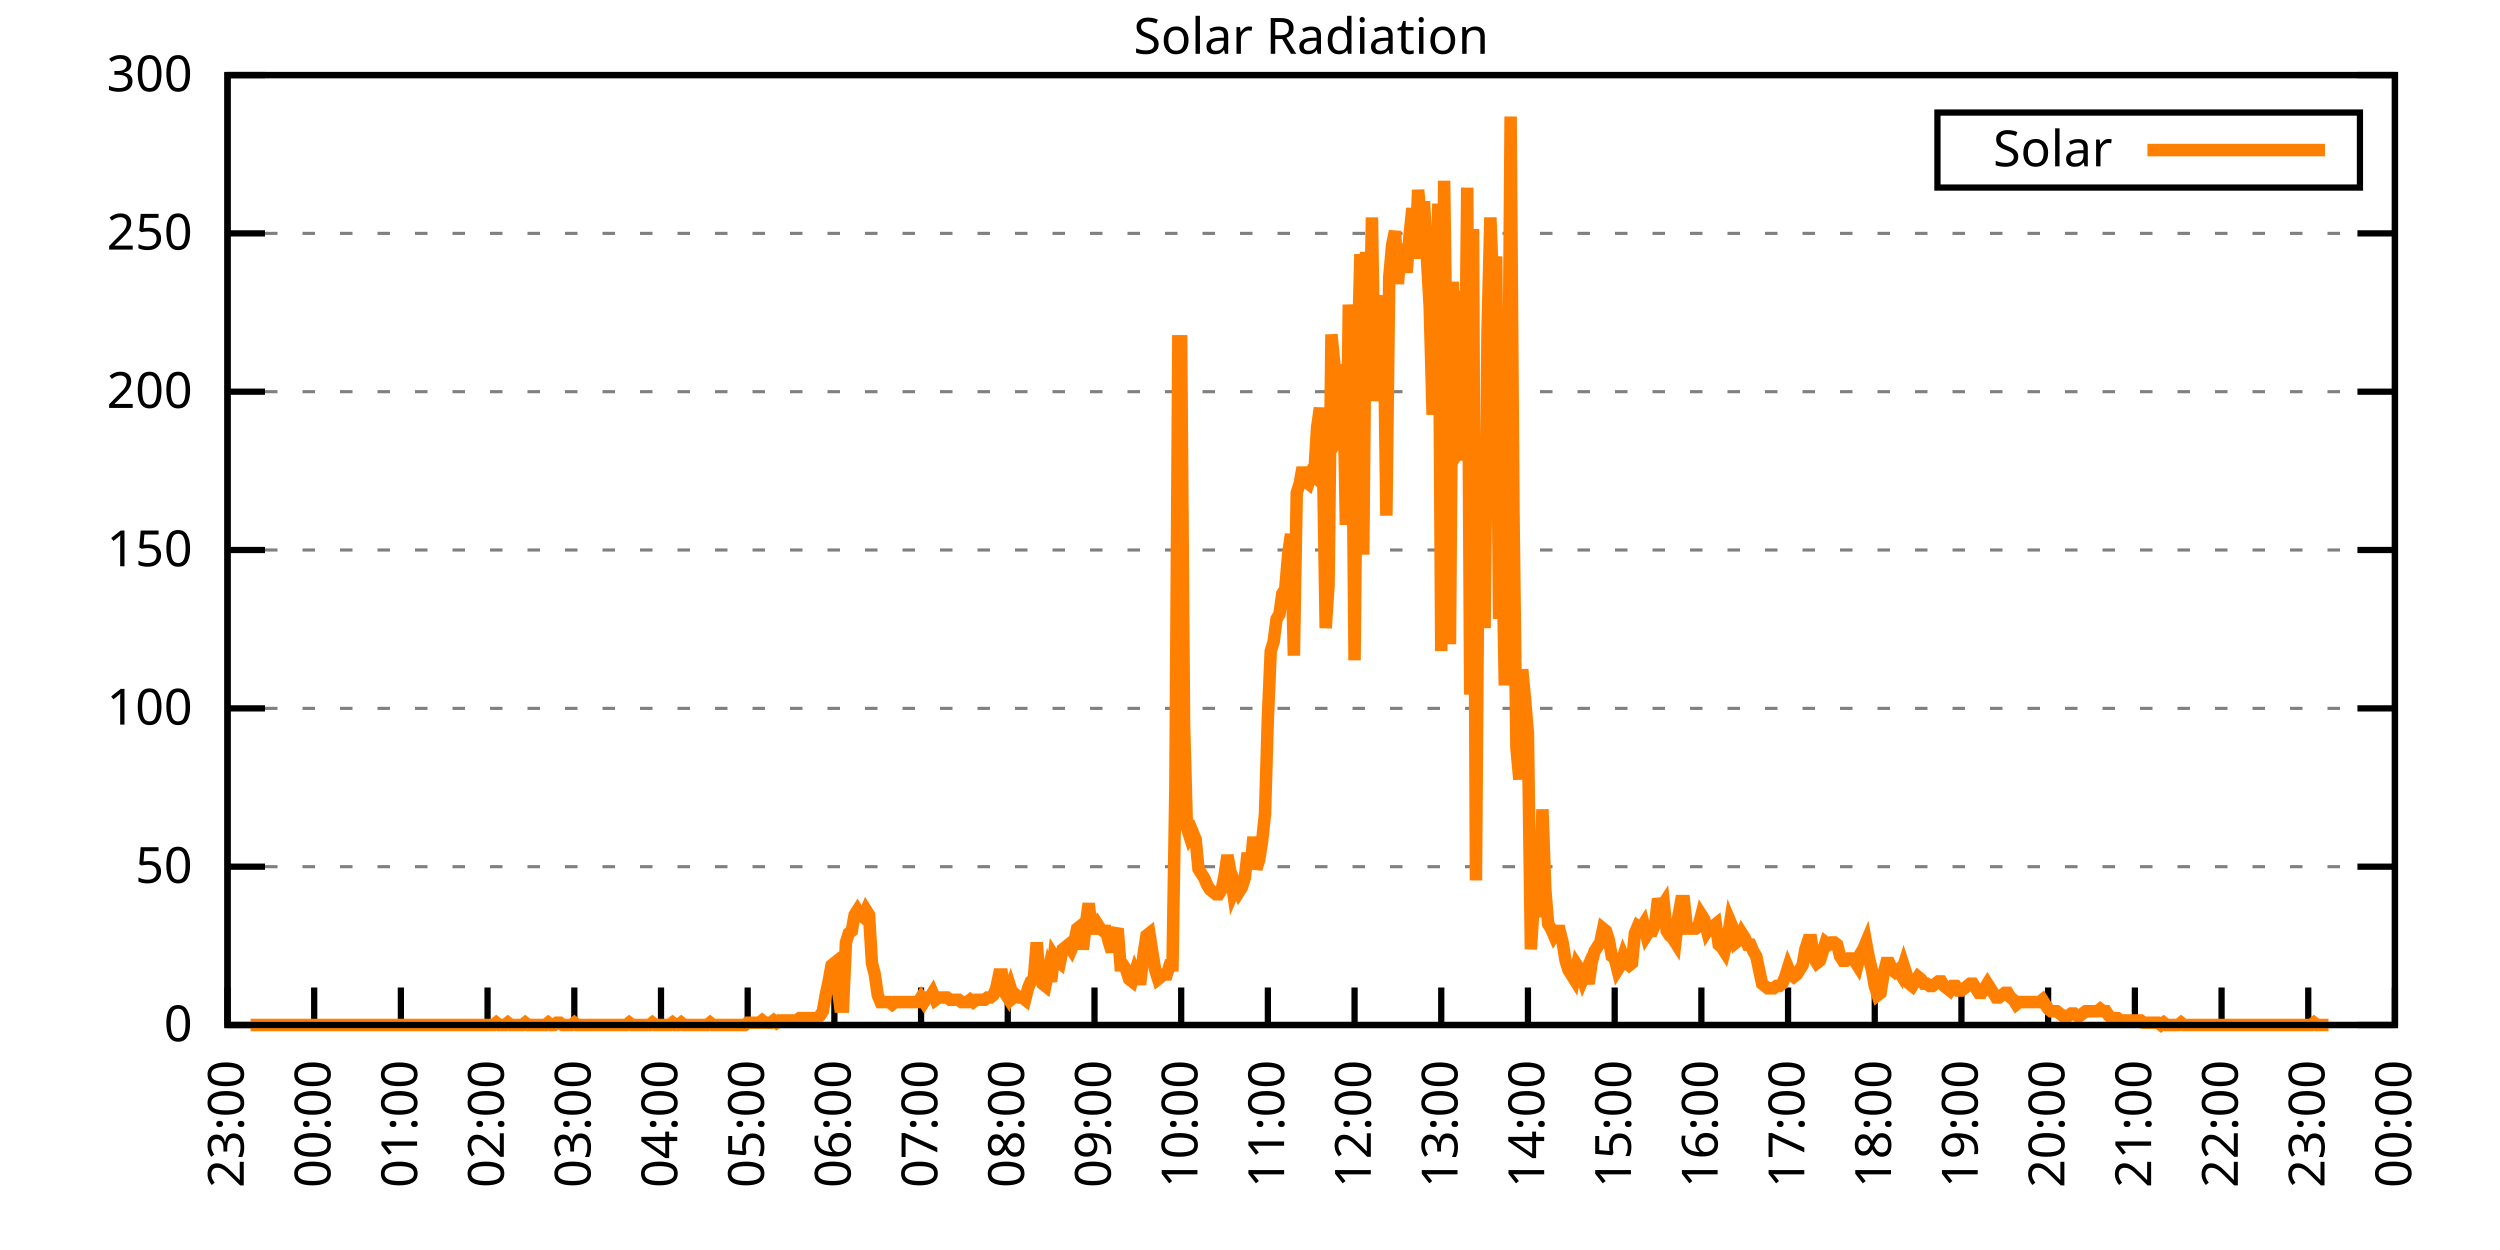
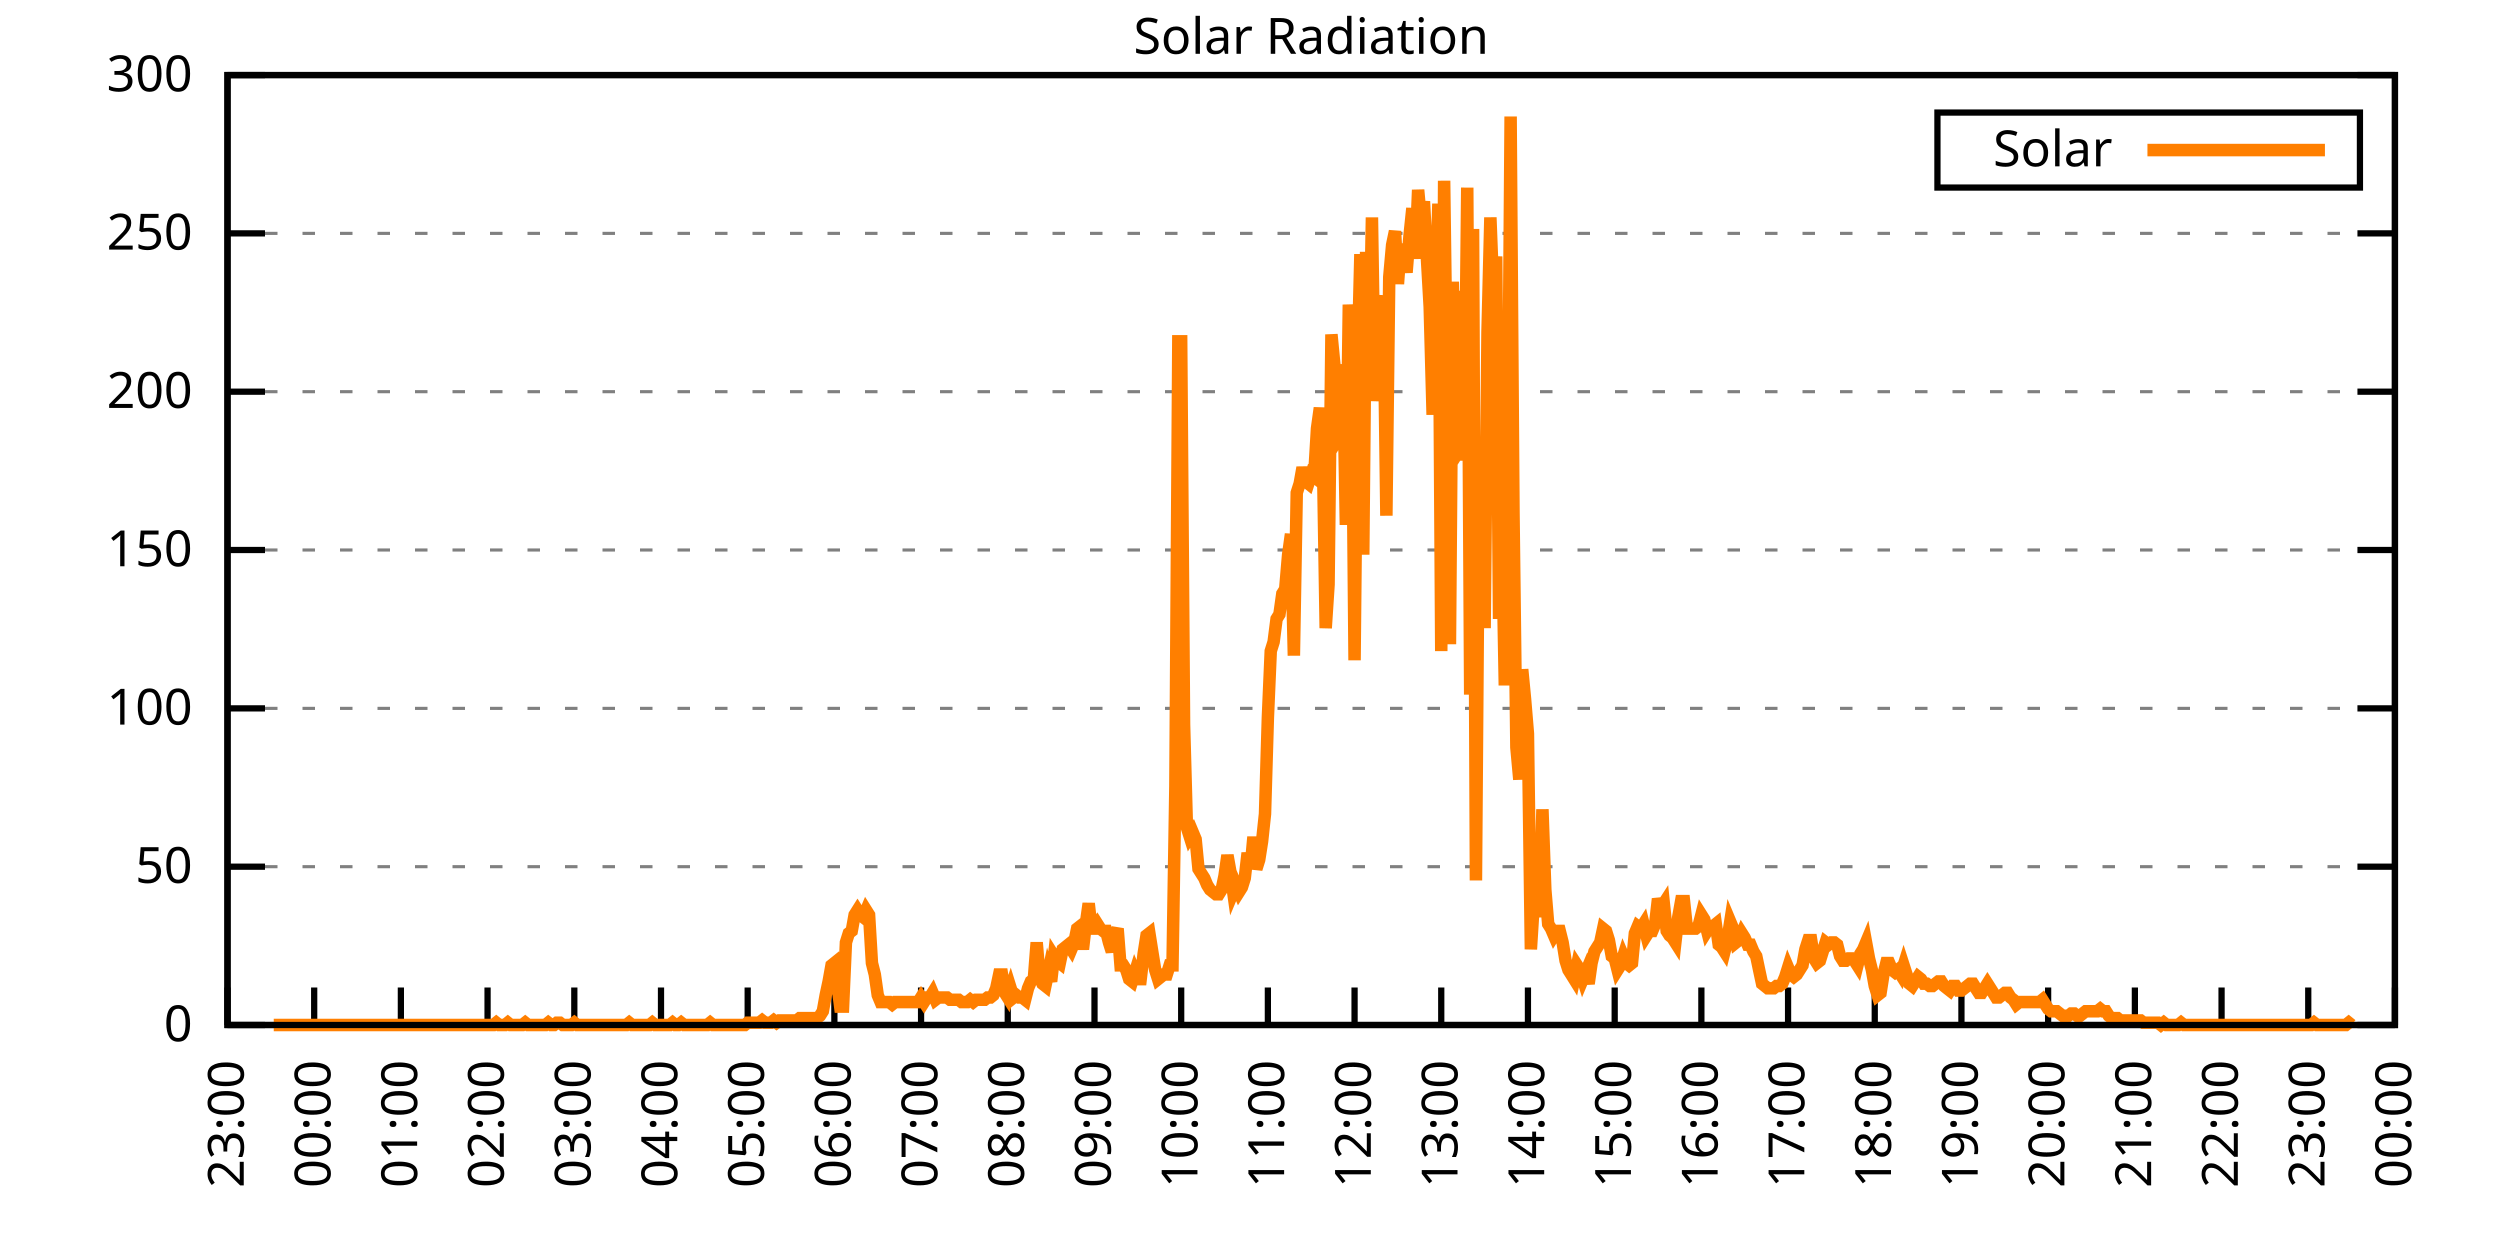
<svg xmlns="http://www.w3.org/2000/svg" xmlns:xlink="http://www.w3.org/1999/xlink" width="400" height="200" viewBox="0 0 400 200">
  <g id="gnuplot_canvas">
    <rect x="0" y="0" width="400" height="200" fill="none" />
    <defs>
      <circle id="gpDot" r="0.5" stroke-width="0.5" stroke="currentColor" />
      <path id="gpPt0" stroke-width="0.333" stroke="currentColor" d="M-1,0 h2 M0,-1 v2" />
      <path id="gpPt1" stroke-width="0.333" stroke="currentColor" d="M-1,-1 L1,1 M1,-1 L-1,1" />
      <path id="gpPt2" stroke-width="0.333" stroke="currentColor" d="M-1,0 L1,0 M0,-1 L0,1 M-1,-1 L1,1 M-1,1 L1,-1" />
      <rect id="gpPt3" stroke-width="0.333" stroke="currentColor" x="-1" y="-1" width="2" height="2" />
      <rect id="gpPt4" stroke-width="0.333" stroke="currentColor" fill="currentColor" x="-1" y="-1" width="2" height="2" />
      <circle id="gpPt5" stroke-width="0.333" stroke="currentColor" cx="0" cy="0" r="1" />
      <use xlink:href="#gpPt5" id="gpPt6" fill="currentColor" stroke="none" />
      <path id="gpPt7" stroke-width="0.333" stroke="currentColor" d="M0,-1.33 L-1.33,0.67 L1.33,0.67 z" />
      <use xlink:href="#gpPt7" id="gpPt8" fill="currentColor" stroke="none" />
      <use xlink:href="#gpPt7" id="gpPt9" stroke="currentColor" transform="rotate(180)" />
      <use xlink:href="#gpPt9" id="gpPt10" fill="currentColor" stroke="none" />
      <use xlink:href="#gpPt3" id="gpPt11" stroke="currentColor" transform="rotate(45)" />
      <use xlink:href="#gpPt11" id="gpPt12" fill="currentColor" stroke="none" />
      <path id="gpPt13" stroke-width="0.333" stroke="currentColor" d="M0,1.330 L1.265,0.411 L0.782,-1.067 L-0.782,-1.076 L-1.265,0.411 z" />
      <use xlink:href="#gpPt13" id="gpPt14" fill="currentColor" stroke="none" />
      <filter id="textbox" filterUnits="objectBoundingBox" x="0" y="0" height="1" width="1">
        <feFlood flood-color="white" flood-opacity="1" result="bgnd" />
        <feComposite in="SourceGraphic" in2="bgnd" operator="atop" />
      </filter>
      <filter id="greybox" filterUnits="objectBoundingBox" x="0" y="0" height="1" width="1">
        <feFlood flood-color="lightgrey" flood-opacity="1" result="grey" />
        <feComposite in="SourceGraphic" in2="grey" operator="atop" />
      </filter>
    </defs>
    <g fill="none" color="white" stroke="currentColor" stroke-width="1.00" stroke-linecap="butt" stroke-linejoin="miter">
</g>
    <g fill="none" color="black" stroke="currentColor" stroke-width="1.00" stroke-linecap="butt" stroke-linejoin="miter">
      <g stroke="none" shape-rendering="crispEdges">
        <polygon fill="rgb(255, 255, 255)" points="36.40,164.00 383.18,164.00 383.18,12.02 36.40,12.02 " />
      </g>
    </g>
    <g fill="none" color="black" stroke="currentColor" stroke-width="1.00" stroke-linecap="butt" stroke-linejoin="miter">
</g>
    <g fill="none" color="black" stroke="black" stroke-width="0.50" stroke-linecap="butt" stroke-linejoin="miter">
</g>
    <g fill="none" color="gray" stroke="currentColor" stroke-width="0.50" stroke-linecap="butt" stroke-linejoin="miter">
      <path stroke="gray" stroke-dasharray="2,4" class="gridline" d="M36.40,164.00 L383.19,164.00  " />
    </g>
    <g fill="none" color="gray" stroke="gray" stroke-width="1.00" stroke-linecap="butt" stroke-linejoin="miter">
</g>
    <g fill="none" color="black" stroke="currentColor" stroke-width="1.00" stroke-linecap="butt" stroke-linejoin="miter">
      <path stroke="black" d="M36.40,164.00 L42.40,164.00 M383.19,164.00 L377.19,164.00  " />
      <g transform="translate(30.80,166.60)" stroke="none" fill="black" font-family="Sans" font-size="8.00" text-anchor="end">
        <text>
          <tspan font-family="Sans"> 0</tspan>
        </text>
      </g>
    </g>
    <g fill="none" color="black" stroke="currentColor" stroke-width="1.00" stroke-linecap="butt" stroke-linejoin="miter">
</g>
    <g fill="none" color="black" stroke="black" stroke-width="0.50" stroke-linecap="butt" stroke-linejoin="miter">
</g>
    <g fill="none" color="gray" stroke="currentColor" stroke-width="0.50" stroke-linecap="butt" stroke-linejoin="miter">
      <path stroke="gray" stroke-dasharray="2,4" class="gridline" d="M36.40,138.67 L383.19,138.67  " />
    </g>
    <g fill="none" color="gray" stroke="gray" stroke-width="1.00" stroke-linecap="butt" stroke-linejoin="miter">
</g>
    <g fill="none" color="black" stroke="currentColor" stroke-width="1.00" stroke-linecap="butt" stroke-linejoin="miter">
      <path stroke="black" d="M36.40,138.67 L42.40,138.67 M383.19,138.67 L377.19,138.67  " />
      <g transform="translate(30.80,141.27)" stroke="none" fill="black" font-family="Sans" font-size="8.00" text-anchor="end">
        <text>
          <tspan font-family="Sans"> 50</tspan>
        </text>
      </g>
    </g>
    <g fill="none" color="black" stroke="currentColor" stroke-width="1.00" stroke-linecap="butt" stroke-linejoin="miter">
</g>
    <g fill="none" color="black" stroke="black" stroke-width="0.50" stroke-linecap="butt" stroke-linejoin="miter">
</g>
    <g fill="none" color="gray" stroke="currentColor" stroke-width="0.50" stroke-linecap="butt" stroke-linejoin="miter">
      <path stroke="gray" stroke-dasharray="2,4" class="gridline" d="M36.40,113.34 L383.19,113.34  " />
    </g>
    <g fill="none" color="gray" stroke="gray" stroke-width="1.00" stroke-linecap="butt" stroke-linejoin="miter">
</g>
    <g fill="none" color="black" stroke="currentColor" stroke-width="1.00" stroke-linecap="butt" stroke-linejoin="miter">
      <path stroke="black" d="M36.40,113.34 L42.40,113.34 M383.19,113.34 L377.19,113.34  " />
      <g transform="translate(30.80,115.94)" stroke="none" fill="black" font-family="Sans" font-size="8.00" text-anchor="end">
        <text>
          <tspan font-family="Sans"> 100</tspan>
        </text>
      </g>
    </g>
    <g fill="none" color="black" stroke="currentColor" stroke-width="1.00" stroke-linecap="butt" stroke-linejoin="miter">
</g>
    <g fill="none" color="black" stroke="black" stroke-width="0.50" stroke-linecap="butt" stroke-linejoin="miter">
</g>
    <g fill="none" color="gray" stroke="currentColor" stroke-width="0.50" stroke-linecap="butt" stroke-linejoin="miter">
      <path stroke="gray" stroke-dasharray="2,4" class="gridline" d="M36.40,88.00 L383.19,88.00  " />
    </g>
    <g fill="none" color="gray" stroke="gray" stroke-width="1.00" stroke-linecap="butt" stroke-linejoin="miter">
</g>
    <g fill="none" color="black" stroke="currentColor" stroke-width="1.00" stroke-linecap="butt" stroke-linejoin="miter">
      <path stroke="black" d="M36.40,88.00 L42.40,88.00 M383.19,88.00 L377.19,88.00  " />
      <g transform="translate(30.80,90.60)" stroke="none" fill="black" font-family="Sans" font-size="8.00" text-anchor="end">
        <text>
          <tspan font-family="Sans"> 150</tspan>
        </text>
      </g>
    </g>
    <g fill="none" color="black" stroke="currentColor" stroke-width="1.00" stroke-linecap="butt" stroke-linejoin="miter">
</g>
    <g fill="none" color="black" stroke="black" stroke-width="0.50" stroke-linecap="butt" stroke-linejoin="miter">
</g>
    <g fill="none" color="gray" stroke="currentColor" stroke-width="0.50" stroke-linecap="butt" stroke-linejoin="miter">
      <path stroke="gray" stroke-dasharray="2,4" class="gridline" d="M36.40,62.67 L383.19,62.67  " />
    </g>
    <g fill="none" color="gray" stroke="gray" stroke-width="1.00" stroke-linecap="butt" stroke-linejoin="miter">
</g>
    <g fill="none" color="black" stroke="currentColor" stroke-width="1.00" stroke-linecap="butt" stroke-linejoin="miter">
      <path stroke="black" d="M36.40,62.67 L42.40,62.67 M383.19,62.67 L377.19,62.67  " />
      <g transform="translate(30.80,65.27)" stroke="none" fill="black" font-family="Sans" font-size="8.00" text-anchor="end">
        <text>
          <tspan font-family="Sans"> 200</tspan>
        </text>
      </g>
    </g>
    <g fill="none" color="black" stroke="currentColor" stroke-width="1.00" stroke-linecap="butt" stroke-linejoin="miter">
</g>
    <g fill="none" color="black" stroke="black" stroke-width="0.50" stroke-linecap="butt" stroke-linejoin="miter">
</g>
    <g fill="none" color="gray" stroke="currentColor" stroke-width="0.50" stroke-linecap="butt" stroke-linejoin="miter">
      <path stroke="gray" stroke-dasharray="2,4" class="gridline" d="M36.40,37.34 L383.19,37.34  " />
    </g>
    <g fill="none" color="gray" stroke="gray" stroke-width="1.00" stroke-linecap="butt" stroke-linejoin="miter">
</g>
    <g fill="none" color="black" stroke="currentColor" stroke-width="1.00" stroke-linecap="butt" stroke-linejoin="miter">
      <path stroke="black" d="M36.40,37.34 L42.40,37.34 M383.19,37.34 L377.19,37.34  " />
      <g transform="translate(30.80,39.94)" stroke="none" fill="black" font-family="Sans" font-size="8.00" text-anchor="end">
        <text>
          <tspan font-family="Sans"> 250</tspan>
        </text>
      </g>
    </g>
    <g fill="none" color="black" stroke="currentColor" stroke-width="1.00" stroke-linecap="butt" stroke-linejoin="miter">
</g>
    <g fill="none" color="black" stroke="black" stroke-width="0.50" stroke-linecap="butt" stroke-linejoin="miter">
</g>
    <g fill="none" color="gray" stroke="currentColor" stroke-width="0.50" stroke-linecap="butt" stroke-linejoin="miter">
      <path stroke="gray" stroke-dasharray="2,4" class="gridline" d="M36.40,12.01 L383.19,12.01  " />
    </g>
    <g fill="none" color="gray" stroke="gray" stroke-width="1.00" stroke-linecap="butt" stroke-linejoin="miter">
</g>
    <g fill="none" color="black" stroke="currentColor" stroke-width="1.00" stroke-linecap="butt" stroke-linejoin="miter">
      <path stroke="black" d="M36.40,12.01 L42.40,12.01 M383.19,12.01 L377.19,12.01  " />
      <g transform="translate(30.80,14.61)" stroke="none" fill="black" font-family="Sans" font-size="8.00" text-anchor="end">
        <text>
          <tspan font-family="Sans"> 300</tspan>
        </text>
      </g>
    </g>
    <g fill="none" color="black" stroke="currentColor" stroke-width="1.00" stroke-linecap="butt" stroke-linejoin="miter">
      <path stroke="black" d="M36.40,164.00 L36.40,158.00  " />
      <g transform="translate(39.00,169.60) rotate(270.00)" stroke="none" fill="black" font-family="Sans" font-size="8.00" text-anchor="end">
        <text>
          <tspan font-family="Sans">23:00</tspan>
        </text>
      </g>
    </g>
    <g fill="none" color="black" stroke="currentColor" stroke-width="1.00" stroke-linecap="butt" stroke-linejoin="miter">
      <path stroke="black" d="M50.27,164.00 L50.27,158.00  " />
      <g transform="translate(52.87,169.60) rotate(270.00)" stroke="none" fill="black" font-family="Sans" font-size="8.00" text-anchor="end">
        <text>
          <tspan font-family="Sans">00:00</tspan>
        </text>
      </g>
    </g>
    <g fill="none" color="black" stroke="currentColor" stroke-width="1.00" stroke-linecap="butt" stroke-linejoin="miter">
      <path stroke="black" d="M64.14,164.00 L64.14,158.00  " />
      <g transform="translate(66.74,169.60) rotate(270.00)" stroke="none" fill="black" font-family="Sans" font-size="8.00" text-anchor="end">
        <text>
          <tspan font-family="Sans">01:00</tspan>
        </text>
      </g>
    </g>
    <g fill="none" color="black" stroke="currentColor" stroke-width="1.00" stroke-linecap="butt" stroke-linejoin="miter">
      <path stroke="black" d="M78.01,164.00 L78.01,158.00  " />
      <g transform="translate(80.61,169.60) rotate(270.00)" stroke="none" fill="black" font-family="Sans" font-size="8.00" text-anchor="end">
        <text>
          <tspan font-family="Sans">02:00</tspan>
        </text>
      </g>
    </g>
    <g fill="none" color="black" stroke="currentColor" stroke-width="1.00" stroke-linecap="butt" stroke-linejoin="miter">
      <path stroke="black" d="M91.89,164.00 L91.89,158.00  " />
      <g transform="translate(94.49,169.60) rotate(270.00)" stroke="none" fill="black" font-family="Sans" font-size="8.00" text-anchor="end">
        <text>
          <tspan font-family="Sans">03:00</tspan>
        </text>
      </g>
    </g>
    <g fill="none" color="black" stroke="currentColor" stroke-width="1.00" stroke-linecap="butt" stroke-linejoin="miter">
      <path stroke="black" d="M105.76,164.00 L105.76,158.00  " />
      <g transform="translate(108.36,169.60) rotate(270.00)" stroke="none" fill="black" font-family="Sans" font-size="8.00" text-anchor="end">
        <text>
          <tspan font-family="Sans">04:00</tspan>
        </text>
      </g>
    </g>
    <g fill="none" color="black" stroke="currentColor" stroke-width="1.00" stroke-linecap="butt" stroke-linejoin="miter">
      <path stroke="black" d="M119.63,164.00 L119.63,158.00  " />
      <g transform="translate(122.23,169.60) rotate(270.00)" stroke="none" fill="black" font-family="Sans" font-size="8.00" text-anchor="end">
        <text>
          <tspan font-family="Sans">05:00</tspan>
        </text>
      </g>
    </g>
    <g fill="none" color="black" stroke="currentColor" stroke-width="1.00" stroke-linecap="butt" stroke-linejoin="miter">
      <path stroke="black" d="M133.50,164.00 L133.50,158.00  " />
      <g transform="translate(136.10,169.60) rotate(270.00)" stroke="none" fill="black" font-family="Sans" font-size="8.00" text-anchor="end">
        <text>
          <tspan font-family="Sans">06:00</tspan>
        </text>
      </g>
    </g>
    <g fill="none" color="black" stroke="currentColor" stroke-width="1.00" stroke-linecap="butt" stroke-linejoin="miter">
      <path stroke="black" d="M147.37,164.00 L147.37,158.00  " />
      <g transform="translate(149.97,169.60) rotate(270.00)" stroke="none" fill="black" font-family="Sans" font-size="8.00" text-anchor="end">
        <text>
          <tspan font-family="Sans">07:00</tspan>
        </text>
      </g>
    </g>
    <g fill="none" color="black" stroke="currentColor" stroke-width="1.00" stroke-linecap="butt" stroke-linejoin="miter">
      <path stroke="black" d="M161.24,164.00 L161.24,158.00  " />
      <g transform="translate(163.84,169.60) rotate(270.00)" stroke="none" fill="black" font-family="Sans" font-size="8.00" text-anchor="end">
        <text>
          <tspan font-family="Sans">08:00</tspan>
        </text>
      </g>
    </g>
    <g fill="none" color="black" stroke="currentColor" stroke-width="1.00" stroke-linecap="butt" stroke-linejoin="miter">
      <path stroke="black" d="M175.12,164.00 L175.12,158.00  " />
      <g transform="translate(177.72,169.60) rotate(270.00)" stroke="none" fill="black" font-family="Sans" font-size="8.00" text-anchor="end">
        <text>
          <tspan font-family="Sans">09:00</tspan>
        </text>
      </g>
    </g>
    <g fill="none" color="black" stroke="currentColor" stroke-width="1.00" stroke-linecap="butt" stroke-linejoin="miter">
      <path stroke="black" d="M188.99,164.00 L188.99,158.00  " />
      <g transform="translate(191.59,169.60) rotate(270.00)" stroke="none" fill="black" font-family="Sans" font-size="8.00" text-anchor="end">
        <text>
          <tspan font-family="Sans">10:00</tspan>
        </text>
      </g>
    </g>
    <g fill="none" color="black" stroke="currentColor" stroke-width="1.00" stroke-linecap="butt" stroke-linejoin="miter">
      <path stroke="black" d="M202.86,164.00 L202.86,158.00  " />
      <g transform="translate(205.46,169.60) rotate(270.00)" stroke="none" fill="black" font-family="Sans" font-size="8.00" text-anchor="end">
        <text>
          <tspan font-family="Sans">11:00</tspan>
        </text>
      </g>
    </g>
    <g fill="none" color="black" stroke="currentColor" stroke-width="1.00" stroke-linecap="butt" stroke-linejoin="miter">
      <path stroke="black" d="M216.73,164.00 L216.73,158.00  " />
      <g transform="translate(219.33,169.60) rotate(270.00)" stroke="none" fill="black" font-family="Sans" font-size="8.00" text-anchor="end">
        <text>
          <tspan font-family="Sans">12:00</tspan>
        </text>
      </g>
    </g>
    <g fill="none" color="black" stroke="currentColor" stroke-width="1.00" stroke-linecap="butt" stroke-linejoin="miter">
      <path stroke="black" d="M230.60,164.00 L230.60,158.00  " />
      <g transform="translate(233.20,169.60) rotate(270.00)" stroke="none" fill="black" font-family="Sans" font-size="8.00" text-anchor="end">
        <text>
          <tspan font-family="Sans">13:00</tspan>
        </text>
      </g>
    </g>
    <g fill="none" color="black" stroke="currentColor" stroke-width="1.00" stroke-linecap="butt" stroke-linejoin="miter">
      <path stroke="black" d="M244.47,164.00 L244.47,158.00  " />
      <g transform="translate(247.07,169.60) rotate(270.00)" stroke="none" fill="black" font-family="Sans" font-size="8.00" text-anchor="end">
        <text>
          <tspan font-family="Sans">14:00</tspan>
        </text>
      </g>
    </g>
    <g fill="none" color="black" stroke="currentColor" stroke-width="1.00" stroke-linecap="butt" stroke-linejoin="miter">
      <path stroke="black" d="M258.35,164.00 L258.35,158.00  " />
      <g transform="translate(260.95,169.60) rotate(270.00)" stroke="none" fill="black" font-family="Sans" font-size="8.00" text-anchor="end">
        <text>
          <tspan font-family="Sans">15:00</tspan>
        </text>
      </g>
    </g>
    <g fill="none" color="black" stroke="currentColor" stroke-width="1.00" stroke-linecap="butt" stroke-linejoin="miter">
      <path stroke="black" d="M272.22,164.00 L272.22,158.00  " />
      <g transform="translate(274.82,169.60) rotate(270.00)" stroke="none" fill="black" font-family="Sans" font-size="8.00" text-anchor="end">
        <text>
          <tspan font-family="Sans">16:00</tspan>
        </text>
      </g>
    </g>
    <g fill="none" color="black" stroke="currentColor" stroke-width="1.00" stroke-linecap="butt" stroke-linejoin="miter">
      <path stroke="black" d="M286.09,164.00 L286.09,158.00  " />
      <g transform="translate(288.69,169.60) rotate(270.00)" stroke="none" fill="black" font-family="Sans" font-size="8.00" text-anchor="end">
        <text>
          <tspan font-family="Sans">17:00</tspan>
        </text>
      </g>
    </g>
    <g fill="none" color="black" stroke="currentColor" stroke-width="1.00" stroke-linecap="butt" stroke-linejoin="miter">
      <path stroke="black" d="M299.96,164.00 L299.96,158.00  " />
      <g transform="translate(302.56,169.60) rotate(270.00)" stroke="none" fill="black" font-family="Sans" font-size="8.00" text-anchor="end">
        <text>
          <tspan font-family="Sans">18:00</tspan>
        </text>
      </g>
    </g>
    <g fill="none" color="black" stroke="currentColor" stroke-width="1.00" stroke-linecap="butt" stroke-linejoin="miter">
      <path stroke="black" d="M313.83,164.00 L313.83,158.00  " />
      <g transform="translate(316.43,169.60) rotate(270.00)" stroke="none" fill="black" font-family="Sans" font-size="8.00" text-anchor="end">
        <text>
          <tspan font-family="Sans">19:00</tspan>
        </text>
      </g>
    </g>
    <g fill="none" color="black" stroke="currentColor" stroke-width="1.00" stroke-linecap="butt" stroke-linejoin="miter">
      <path stroke="black" d="M327.70,164.00 L327.70,158.00  " />
      <g transform="translate(330.30,169.60) rotate(270.00)" stroke="none" fill="black" font-family="Sans" font-size="8.00" text-anchor="end">
        <text>
          <tspan font-family="Sans">20:00</tspan>
        </text>
      </g>
    </g>
    <g fill="none" color="black" stroke="currentColor" stroke-width="1.00" stroke-linecap="butt" stroke-linejoin="miter">
      <path stroke="black" d="M341.58,164.00 L341.58,158.00  " />
      <g transform="translate(344.18,169.60) rotate(270.00)" stroke="none" fill="black" font-family="Sans" font-size="8.00" text-anchor="end">
        <text>
          <tspan font-family="Sans">21:00</tspan>
        </text>
      </g>
    </g>
    <g fill="none" color="black" stroke="currentColor" stroke-width="1.00" stroke-linecap="butt" stroke-linejoin="miter">
      <path stroke="black" d="M355.45,164.00 L355.45,158.00  " />
      <g transform="translate(358.05,169.60) rotate(270.00)" stroke="none" fill="black" font-family="Sans" font-size="8.00" text-anchor="end">
        <text>
          <tspan font-family="Sans">22:00</tspan>
        </text>
      </g>
    </g>
    <g fill="none" color="black" stroke="currentColor" stroke-width="1.00" stroke-linecap="butt" stroke-linejoin="miter">
      <path stroke="black" d="M369.32,164.00 L369.32,158.00  " />
      <g transform="translate(371.92,169.60) rotate(270.00)" stroke="none" fill="black" font-family="Sans" font-size="8.00" text-anchor="end">
        <text>
          <tspan font-family="Sans">23:00</tspan>
        </text>
      </g>
    </g>
    <g fill="none" color="black" stroke="currentColor" stroke-width="1.00" stroke-linecap="butt" stroke-linejoin="miter">
      <path stroke="black" d="M383.19,164.00 L383.19,158.00  " />
      <g transform="translate(385.79,169.60) rotate(270.00)" stroke="none" fill="black" font-family="Sans" font-size="8.00" text-anchor="end">
        <text>
          <tspan font-family="Sans">00:00</tspan>
        </text>
      </g>
    </g>
    <g fill="none" color="black" stroke="currentColor" stroke-width="1.00" stroke-linecap="butt" stroke-linejoin="miter">
</g>
    <g fill="none" color="black" stroke="currentColor" stroke-width="1.00" stroke-linecap="butt" stroke-linejoin="miter">
      <path stroke="black" d="M36.40,12.01 L36.40,164.00 L383.19,164.00 L383.19,12.01 L36.40,12.01 Z  " />
    </g>
    <g fill="none" color="black" stroke="currentColor" stroke-width="1.00" stroke-linecap="butt" stroke-linejoin="miter">
</g>
    <g fill="none" color="black" stroke="currentColor" stroke-width="1.00" stroke-linecap="butt" stroke-linejoin="miter">
      <path stroke="black" d="M309.99,30.01 L309.99,18.01 L377.59,18.01 L377.59,30.01 L309.99,30.01 Z  " />
    </g>
    <g id="Solar_Radiation_plot_1">
      <g fill="none" color="white" stroke="black" stroke-width="2.00" stroke-linecap="butt" stroke-linejoin="miter">
</g>
      <g fill="none" color="black" stroke="currentColor" stroke-width="2.00" stroke-linecap="butt" stroke-linejoin="miter">
        <g transform="translate(337.99,26.61)" stroke="none" fill="black" font-family="Sans" font-size="8.00" text-anchor="end">
          <text>
            <tspan font-family="Sans">Solar</tspan>
          </text>
        </g>
      </g>
      <g fill="none" color="black" stroke="currentColor" stroke-width="2.00" stroke-linecap="butt" stroke-linejoin="miter">
-         <path stroke="rgb(255, 127,   0)" d="M343.59,24.01 L371.99,24.01 M40.10,164.00 L40.56,164.00 L41.02,164.00 L41.49,164.00 L41.95,164.00 L42.41,164.00   L42.87,164.00 L43.34,164.00 L43.80,164.00 L44.26,164.00 L44.72,164.00 L45.19,164.00 L45.65,164.00 L46.11,164.00   L46.57,164.00 L47.03,164.00 L47.50,164.00 L47.96,164.00 L48.42,164.00 L48.88,164.00 L49.35,164.00 L49.81,164.00   L50.27,164.00 L50.73,164.00 L51.20,164.00 L51.66,164.00 L52.12,164.00 L52.58,164.00 L53.05,164.00 L53.51,164.00   L53.97,164.00 L54.43,164.00 L54.90,164.00 L55.36,164.00 L55.82,164.00 L56.28,164.00 L56.75,164.00 L57.21,164.00   L57.67,164.00 L58.13,164.00 L58.59,164.00 L59.06,164.00 L59.52,164.00 L59.98,164.00 L60.44,164.00 L60.91,164.00   L61.37,164.00 L61.83,164.00 L62.29,164.00 L62.76,164.00 L63.22,164.00 L63.68,164.00 L64.14,164.00 L64.61,164.00   L65.07,164.00 L65.53,164.00 L65.99,164.00 L66.46,164.00 L66.92,164.00 L67.38,164.00 L67.84,164.00 L68.30,164.00   L68.77,164.00 L69.23,164.00 L69.69,164.00 L70.15,164.00 L70.62,164.00 L71.08,164.00 L71.54,164.00 L72.00,164.00   L72.47,164.00 L72.93,164.00 L73.39,164.00 L73.85,164.00 L74.32,164.00 L74.78,164.00 L75.24,164.00 L75.70,164.00   L76.17,164.00 L76.63,164.00 L77.09,164.00 L77.55,164.00 L78.01,164.00 L78.48,164.00 L78.94,164.00 L79.40,163.63   L79.86,164.00 L80.33,164.00 L80.79,164.00 L81.25,163.63 L81.71,164.00 L82.18,164.00 L82.64,164.00 L83.10,164.00   L83.56,164.00 L84.03,163.63 L84.49,164.00 L84.95,164.00 L85.41,164.00 L85.88,164.00 L86.34,164.00 L86.80,164.00   L87.26,164.00 L87.72,163.63 L88.19,164.00 L88.65,164.00 L89.11,163.63 L89.57,163.63 L90.04,164.00 L90.50,164.00   L90.96,164.00 L91.42,164.00 L91.89,163.63 L92.35,164.00 L92.81,164.00 L93.27,164.00 L93.74,164.00 L94.20,164.00   L94.66,164.00 L95.12,164.00 L95.59,164.00 L96.05,164.00 L96.51,164.00 L96.97,164.00 L97.44,164.00 L97.90,164.00   L98.36,164.00 L98.82,164.00 L99.28,164.00 L99.75,164.00 L100.21,164.00 L100.67,163.63 L101.13,164.00 L101.60,164.00   L102.06,164.00 L102.52,164.00 L102.98,164.00 L103.45,164.00 L103.91,164.00 L104.37,163.63 L104.83,164.00 L105.30,164.00   L105.76,164.00 L106.22,164.00 L106.68,164.00 L107.15,164.00 L107.61,163.63 L108.07,164.00 L108.53,164.00 L108.99,163.63   L109.46,164.00 L109.92,164.00 L110.38,164.00 L110.84,164.00 L111.31,164.00 L111.77,164.00 L112.23,164.00 L112.69,164.00   L113.16,164.00 L113.62,163.63 L114.08,164.00 L114.54,164.00 L115.01,164.00 L115.47,164.00 L115.93,164.00 L116.39,164.00   L116.86,164.00 L117.32,164.00 L117.78,164.00 L118.24,164.00 L118.70,164.00 L119.17,164.00 L119.63,163.63 L120.09,163.63   L120.55,163.63 L121.02,163.63 L121.48,163.63 L121.94,163.27 L122.40,163.63 L122.87,163.63 L123.33,163.63 L123.79,163.27   L124.25,163.63 L124.72,163.27 L125.18,163.27 L125.64,163.27 L126.10,163.27 L126.57,163.27 L127.03,163.27 L127.49,163.27   L127.95,162.90 L128.41,162.90 L128.88,162.90 L129.34,162.90 L129.80,162.90 L130.26,162.90 L130.73,162.90 L131.19,162.53   L131.65,161.80 L132.11,159.23 L132.58,157.03 L133.04,154.46 L133.50,154.09 L133.96,157.39 L134.43,161.06 L134.89,161.06   L135.35,150.79 L135.81,149.32 L136.28,148.95 L136.74,146.38 L137.20,145.65 L137.66,146.38 L138.13,146.75 L138.59,145.65   L139.05,146.38 L139.51,154.09 L139.97,155.92 L140.44,159.23 L140.90,160.33 L141.36,160.33 L141.82,160.33 L142.29,160.33   L142.75,160.70 L143.21,160.33 L143.67,160.33 L144.14,160.33 L144.60,160.33 L145.06,160.33 L145.52,160.33 L145.99,160.33   L146.45,160.33 L146.91,160.33 L147.37,159.60 L147.84,160.33 L148.30,159.60 L148.76,159.60 L149.22,158.86 L149.68,159.96   L150.15,159.60 L150.61,159.60 L151.07,159.60 L151.53,159.60 L152.00,159.96 L152.46,159.96 L152.92,159.96 L153.38,159.96   L153.85,160.33 L154.31,160.33 L154.77,160.33 L155.23,159.96 L155.70,160.33 L156.16,159.96 L156.62,159.96 L157.08,159.96   L157.55,159.96 L158.01,159.60 L158.47,159.60 L158.93,159.23 L159.39,158.13 L159.86,155.92 L160.32,155.92 L160.78,158.86   L161.24,159.60 L161.71,158.13 L162.17,159.60 L162.63,159.23 L163.09,159.60 L163.56,159.60 L164.02,159.96 L164.48,158.13   L164.94,157.03 L165.41,156.66 L165.87,150.79 L166.33,156.29 L166.79,157.39 L167.26,157.76 L167.72,155.56 L168.18,157.03   L168.64,152.99 L169.10,153.72 L169.57,154.09 L170.03,151.89 L170.49,151.52 L170.95,151.15 L171.42,151.89 L171.88,150.79   L172.34,148.58 L172.80,148.22 L173.27,151.89 L173.73,147.85 L174.19,144.55 L174.65,148.58 L175.12,148.58 L175.58,147.85   L176.04,148.58 L176.50,148.95 L176.97,148.95 L177.43,150.79 L177.89,152.25 L178.35,149.68 L178.82,148.58 L179.28,154.46   L179.74,154.46 L180.20,155.19 L180.66,156.66 L181.13,157.03 L181.59,155.56 L182.05,156.66 L182.51,156.66 L182.98,152.62   L183.44,149.68 L183.90,149.32 L184.36,152.25 L184.83,155.19 L185.29,156.66 L185.75,156.29 L186.21,155.92 L186.68,155.92   L187.14,154.46 L187.60,154.46 L188.06,125.82 L188.53,54.61 L188.99,54.61 L189.45,115.91 L189.91,132.43 L190.37,133.90   L190.84,133.17 L191.30,134.27 L191.76,139.04 L192.22,139.77 L192.69,140.51 L193.15,141.61 L193.61,142.34 L194.07,142.71   L194.54,143.08 L195.00,143.08 L195.46,142.34 L195.92,140.14 L196.39,136.84 L196.85,139.41 L197.31,142.71 L197.77,141.61   L198.24,142.71 L198.70,141.98 L199.16,140.51 L199.62,136.47 L200.08,139.04 L200.55,133.90 L201.01,139.04 L201.47,137.57   L201.93,134.63 L202.40,130.23 L202.86,114.81 L203.32,104.17 L203.78,102.70 L204.25,99.03 L204.71,98.29 L205.17,94.99   L205.63,94.26 L206.10,88.75 L206.56,85.45 L207.02,104.90 L207.48,78.84 L207.95,77.37 L208.41,74.80 L208.87,77.00   L209.33,77.37 L209.80,75.90 L210.26,76.27 L210.72,68.56 L211.18,65.26 L211.64,71.50 L212.11,100.50 L212.57,93.52   L213.03,53.51 L213.49,58.28 L213.96,70.40 L214.42,69.66 L214.88,58.28 L215.34,83.98 L215.81,48.74 L216.27,55.71   L216.73,105.64 L217.19,59.38 L217.66,40.66 L218.12,88.75 L218.58,40.30 L219.04,60.48 L219.51,34.79 L219.97,64.16   L220.43,57.55 L220.89,52.04 L221.35,47.27 L221.82,82.51 L222.28,44.33 L222.74,39.19 L223.20,36.99 L223.67,45.43   L224.13,39.19 L224.59,40.30 L225.05,43.60 L225.52,37.73 L225.98,33.32 L226.44,41.40 L226.90,30.38 L227.37,35.52   L227.83,32.22 L228.29,41.03 L228.75,49.11 L229.22,66.36 L229.68,48.37 L230.14,32.59 L230.60,104.17 L231.06,28.92   L231.53,63.79 L231.99,103.07 L232.45,45.07 L232.91,72.97 L233.38,72.23 L233.84,46.54 L234.30,73.70 L234.76,30.02   L235.23,111.14 L235.69,36.63 L236.15,140.87 L236.61,79.21 L237.08,78.84 L237.54,100.50 L238.00,53.14 L238.46,34.79   L238.93,46.90 L239.39,41.03 L239.85,99.03 L240.31,84.34 L240.77,109.67 L241.24,78.10 L241.70,18.64 L242.16,82.14   L242.62,119.58 L243.09,124.72 L243.55,107.10 L244.01,111.88 L244.47,117.38 L244.94,151.89 L245.40,144.55 L245.86,140.51   L246.32,146.75 L246.79,129.49 L247.25,142.34 L247.71,147.85 L248.17,148.58 L248.64,149.68 L249.10,148.95 L249.56,148.95   L250.02,150.79 L250.49,153.72 L250.95,155.19 L251.41,155.92 L251.87,156.66 L252.33,154.46 L252.80,155.19 L253.26,156.66   L253.72,155.56 L254.18,157.39 L254.65,154.09 L255.11,152.25 L255.57,151.52 L256.03,150.79 L256.50,148.58 L256.96,148.95   L257.42,150.42 L257.88,152.99 L258.35,153.35 L258.81,155.19 L259.27,154.46 L259.73,152.99 L260.20,154.09 L260.66,154.46   L261.12,154.09 L261.58,149.32 L262.04,148.22 L262.51,148.58 L262.97,147.85 L263.43,149.68 L263.89,148.95 L264.36,148.95   L264.82,147.85 L265.28,143.81 L265.74,145.28 L266.21,144.55 L266.67,148.95 L267.13,149.68 L267.59,150.05 L268.06,150.79   L268.52,146.75 L268.98,144.18 L269.44,144.18 L269.91,148.58 L270.37,148.58 L270.83,148.58 L271.29,148.58 L271.75,148.22   L272.22,146.38 L272.68,147.11 L273.14,148.95 L273.60,148.22 L274.07,148.22 L274.53,147.85 L274.99,151.15 L275.45,151.52   L275.92,152.25 L276.38,150.42 L276.84,147.48 L277.30,148.58 L277.77,150.79 L278.23,150.42 L278.69,149.32 L279.15,150.05   L279.62,151.15 L280.08,151.15 L280.54,152.25 L281.00,152.99 L281.46,155.19 L281.93,157.39 L282.39,157.76 L282.85,158.13   L283.31,158.13 L283.78,158.13 L284.24,157.76 L284.70,157.76 L285.16,157.39 L285.63,156.29 L286.09,154.82 L286.55,155.92   L287.01,156.29 L287.48,155.92 L287.94,155.19 L288.40,154.46 L288.86,151.89 L289.33,150.42 L289.79,150.42 L290.25,153.35   L290.71,154.09 L291.18,153.72 L291.64,152.25 L292.10,150.79 L292.56,151.15 L293.02,150.79 L293.49,150.79 L293.95,151.15   L294.41,152.99 L294.87,153.72 L295.34,153.72 L295.80,153.35 L296.26,153.35 L296.72,153.72 L297.19,154.46 L297.65,152.62   L298.11,151.89 L298.57,150.79 L299.04,153.35 L299.50,155.19 L299.96,157.76 L300.42,159.23 L300.89,158.86 L301.35,155.92   L301.81,154.09 L302.27,154.09 L302.73,155.19 L303.20,155.56 L303.66,155.19 L304.12,155.92 L304.58,154.46 L305.05,155.92   L305.51,157.39 L305.97,157.76 L306.43,157.03 L306.90,156.29 L307.36,156.66 L307.82,157.39 L308.28,157.39 L308.75,157.76   L309.21,157.76 L309.67,157.39 L310.13,157.03 L310.60,157.03 L311.06,157.76 L311.52,158.13 L311.98,158.49 L312.44,157.76   L312.91,157.76 L313.37,158.49 L313.83,158.49 L314.29,158.13 L314.76,157.76 L315.22,157.39 L315.68,157.39 L316.14,158.13   L316.61,158.86 L317.07,158.86 L317.53,158.13 L317.99,157.39 L318.46,158.13 L318.92,158.86 L319.38,159.60 L319.84,159.60   L320.31,159.23 L320.77,158.86 L321.23,158.86 L321.69,159.60 L322.15,159.96 L322.62,160.70 L323.08,160.33 L323.54,160.33   L324.00,160.33 L324.47,160.33 L324.93,160.33 L325.16,160.33 L325.85,160.33 L326.32,160.33 L326.78,159.96 L327.24,160.70   L327.70,161.43 L328.17,161.80 L328.63,161.80 L329.09,161.80 L329.55,162.16 L330.02,162.53 L330.48,162.53 L330.94,162.53   L331.40,162.16 L331.87,162.16 L332.33,162.53 L332.79,162.53 L333.25,162.16 L333.71,161.80 L334.18,161.80 L334.64,161.80   L335.10,161.80 L335.56,161.80 L336.03,161.43 L336.49,161.80 L336.95,161.80 L337.41,162.53 L337.88,162.90 L338.34,162.90   L338.80,162.90 L339.26,163.27 L339.73,163.27 L340.19,163.27 L340.65,163.27 L341.11,163.27 L341.58,163.27 L342.04,163.27   L342.50,163.27 L342.96,163.63 L343.42,163.63 L343.89,163.63 L344.35,163.63 L344.81,163.63 L345.27,163.63 L345.74,164.00   L346.20,163.63 L346.66,164.00 L347.12,164.00 L347.59,164.00 L348.05,164.00 L348.51,164.00 L348.97,163.63 L349.44,164.00   L349.90,164.00 L350.36,164.00 L350.82,164.00 L351.29,164.00 L351.75,164.00 L352.21,164.00 L352.67,164.00 L353.13,164.00   L353.60,164.00 L354.06,164.00 L354.52,164.00 L354.98,164.00 L355.45,164.00 L355.91,164.00 L356.37,164.00 L356.83,164.00   L357.30,164.00 L357.76,164.00 L358.22,164.00 L358.68,164.00 L359.15,164.00 L359.61,164.00 L360.07,164.00 L360.53,164.00   L361.00,164.00 L361.46,164.00 L361.92,164.00 L362.38,164.00 L362.84,164.00 L363.31,164.00 L363.77,164.00 L364.23,164.00   L364.69,164.00 L365.16,164.00 L365.62,164.00 L366.08,164.00 L366.54,164.00 L367.01,164.00 L367.47,164.00 L367.93,164.00   L368.39,164.00 L368.86,164.00 L369.32,164.00 L369.78,164.00 L370.24,163.63 L370.71,164.00 L371.17,164.00 L371.63,164.00   L372.09,164.00 L372.56,164.00  " />
+         <path stroke="rgb(255, 127,   0)" d="M343.59,24.01 L371.99,24.01 M43.80,164.00 L44.26,164.00 L44.72,164.00 L45.19,164.00 L45.65,164.00 L46.11,164.00   L46.57,164.00 L47.03,164.00 L47.50,164.00 L47.96,164.00 L48.42,164.00 L48.88,164.00 L49.35,164.00 L49.81,164.00   L50.27,164.00 L50.73,164.00 L51.20,164.00 L51.66,164.00 L52.12,164.00 L52.58,164.00 L53.05,164.00 L53.51,164.00   L53.97,164.00 L54.43,164.00 L54.90,164.00 L55.36,164.00 L55.82,164.00 L56.28,164.00 L56.75,164.00 L57.21,164.00   L57.67,164.00 L58.13,164.00 L58.59,164.00 L59.06,164.00 L59.52,164.00 L59.98,164.00 L60.44,164.00 L60.91,164.00   L61.37,164.00 L61.83,164.00 L62.29,164.00 L62.76,164.00 L63.22,164.00 L63.68,164.00 L64.14,164.00 L64.61,164.00   L65.07,164.00 L65.53,164.00 L65.99,164.00 L66.46,164.00 L66.92,164.00 L67.38,164.00 L67.84,164.00 L68.30,164.00   L68.77,164.00 L69.23,164.00 L69.69,164.00 L70.15,164.00 L70.62,164.00 L71.08,164.00 L71.54,164.00 L72.00,164.00   L72.47,164.00 L72.93,164.00 L73.39,164.00 L73.85,164.00 L74.32,164.00 L74.78,164.00 L75.24,164.00 L75.70,164.00   L76.17,164.00 L76.63,164.00 L77.09,164.00 L77.55,164.00 L78.01,164.00 L78.48,164.00 L78.94,164.00 L79.40,163.63   L79.86,164.00 L80.33,164.00 L80.79,164.00 L81.25,163.63 L81.71,164.00 L82.18,164.00 L82.64,164.00 L83.10,164.00   L83.56,164.00 L84.03,163.63 L84.49,164.00 L84.95,164.00 L85.41,164.00 L85.88,164.00 L86.34,164.00 L86.80,164.00   L87.26,164.00 L87.72,163.63 L88.19,164.00 L88.65,164.00 L89.11,163.63 L89.57,163.63 L90.04,164.00 L90.50,164.00   L90.96,164.00 L91.42,164.00 L91.89,163.63 L92.35,164.00 L92.81,164.00 L93.27,164.00 L93.74,164.00 L94.20,164.00   L94.66,164.00 L95.12,164.00 L95.59,164.00 L96.05,164.00 L96.51,164.00 L96.97,164.00 L97.44,164.00 L97.90,164.00   L98.36,164.00 L98.82,164.00 L99.28,164.00 L99.75,164.00 L100.21,164.00 L100.67,163.63 L101.13,164.00 L101.60,164.00   L102.06,164.00 L102.52,164.00 L102.98,164.00 L103.45,164.00 L103.91,164.00 L104.37,163.63 L104.83,164.00 L105.30,164.00   L105.76,164.00 L106.22,164.00 L106.68,164.00 L107.15,164.00 L107.61,163.63 L108.07,164.00 L108.53,164.00 L108.99,163.63   L109.46,164.00 L109.92,164.00 L110.38,164.00 L110.84,164.00 L111.31,164.00 L111.77,164.00 L112.23,164.00 L112.69,164.00   L113.16,164.00 L113.62,163.63 L114.08,164.00 L114.54,164.00 L115.01,164.00 L115.47,164.00 L115.93,164.00 L116.39,164.00   L116.86,164.00 L117.32,164.00 L117.78,164.00 L118.24,164.00 L118.70,164.00 L119.17,164.00 L119.63,163.63 L120.09,163.63   L120.55,163.63 L121.02,163.63 L121.48,163.63 L121.94,163.27 L122.40,163.63 L122.87,163.63 L123.33,163.63 L123.79,163.27   L124.25,163.63 L124.72,163.27 L125.18,163.27 L125.64,163.27 L126.10,163.27 L126.57,163.27 L127.03,163.27 L127.49,163.27   L127.95,162.90 L128.41,162.90 L128.88,162.90 L129.34,162.90 L129.80,162.90 L130.26,162.90 L130.73,162.90 L131.19,162.53   L131.65,161.80 L132.11,159.23 L132.58,157.03 L133.04,154.46 L133.50,154.09 L133.96,157.39 L134.43,161.06 L134.89,161.06   L135.35,150.79 L135.81,149.32 L136.28,148.95 L136.74,146.38 L137.20,145.65 L137.66,146.38 L138.13,146.75 L138.59,145.65   L139.05,146.38 L139.51,154.09 L139.97,155.92 L140.44,159.23 L140.90,160.33 L141.36,160.33 L141.82,160.33 L142.29,160.33   L142.75,160.70 L143.21,160.33 L143.67,160.33 L144.14,160.33 L144.60,160.33 L145.06,160.33 L145.52,160.33 L145.99,160.33   L146.45,160.33 L146.91,160.33 L147.37,159.60 L147.84,160.33 L148.30,159.60 L148.76,159.60 L149.22,158.86 L149.68,159.96   L150.15,159.60 L150.61,159.60 L151.07,159.60 L151.53,159.60 L152.00,159.96 L152.46,159.96 L152.92,159.96 L153.38,159.96   L153.85,160.33 L154.31,160.33 L154.77,160.33 L155.23,159.96 L155.70,160.33 L156.16,159.96 L156.62,159.96 L157.08,159.96   L157.55,159.96 L158.01,159.60 L158.47,159.60 L158.93,159.23 L159.39,158.13 L159.86,155.92 L160.32,155.92 L160.78,158.86   L161.24,159.60 L161.71,158.13 L162.17,159.60 L162.63,159.23 L163.09,159.60 L163.56,159.60 L164.02,159.96 L164.48,158.13   L164.94,157.03 L165.41,156.66 L165.87,150.79 L166.33,156.29 L166.79,157.39 L167.26,157.76 L167.72,155.56 L168.18,157.03   L168.64,152.99 L169.10,153.72 L169.57,154.09 L170.03,151.89 L170.49,151.52 L170.95,151.15 L171.42,151.89 L171.88,150.79   L172.34,148.58 L172.80,148.22 L173.27,151.89 L173.73,147.85 L174.19,144.55 L174.65,148.58 L175.12,148.58 L175.58,147.85   L176.04,148.58 L176.50,148.95 L176.97,148.95 L177.43,150.79 L177.89,152.25 L178.35,149.68 L178.82,148.58 L179.28,154.46   L179.74,154.46 L180.20,155.19 L180.66,156.66 L181.13,157.03 L181.59,155.56 L182.05,156.66 L182.51,156.66 L182.98,152.62   L183.44,149.68 L183.90,149.32 L184.36,152.25 L184.83,155.19 L185.29,156.66 L185.75,156.29 L186.21,155.92 L186.68,155.92   L187.14,154.46 L187.60,154.46 L188.06,125.82 L188.53,54.61 L188.99,54.61 L189.45,115.91 L189.91,132.43 L190.37,133.90   L190.84,133.17 L191.30,134.27 L191.76,139.04 L192.22,139.77 L192.69,140.51 L193.15,141.61 L193.61,142.34 L194.07,142.71   L194.54,143.08 L195.00,143.08 L195.46,142.34 L195.92,140.14 L196.39,136.84 L196.85,139.41 L197.31,142.71 L197.77,141.61   L198.24,142.71 L198.70,141.98 L199.16,140.51 L199.62,136.47 L200.08,139.04 L200.55,133.90 L201.01,139.04 L201.47,137.57   L201.93,134.63 L202.40,130.23 L202.86,114.81 L203.32,104.17 L203.78,102.70 L204.25,99.03 L204.71,98.29 L205.17,94.99   L205.63,94.26 L206.10,88.75 L206.56,85.45 L207.02,104.90 L207.48,78.84 L207.95,77.37 L208.41,74.80 L208.87,77.00   L209.33,77.37 L209.80,75.90 L210.26,76.27 L210.72,68.56 L211.18,65.26 L211.64,71.50 L212.11,100.50 L212.57,93.52   L213.03,53.51 L213.49,58.28 L213.96,70.40 L214.42,69.66 L214.88,58.28 L215.34,83.98 L215.81,48.74 L216.27,55.71   L216.73,105.64 L217.19,59.38 L217.66,40.66 L218.12,88.75 L218.58,40.30 L219.04,60.48 L219.51,34.79 L219.97,64.16   L220.43,57.55 L220.89,52.04 L221.35,47.27 L221.82,82.51 L222.28,44.33 L222.74,39.19 L223.20,36.99 L223.67,45.43   L224.13,39.19 L224.59,40.30 L225.05,43.60 L225.52,37.73 L225.98,33.32 L226.44,41.40 L226.90,30.38 L227.37,35.52   L227.83,32.22 L228.29,41.03 L228.75,49.11 L229.22,66.36 L229.68,48.37 L230.14,32.59 L230.60,104.17 L231.06,28.92   L231.53,63.79 L231.99,103.07 L232.45,45.07 L232.91,72.97 L233.38,72.23 L233.84,46.54 L234.30,73.70 L234.76,30.02   L235.23,111.14 L235.69,36.63 L236.15,140.87 L236.61,79.21 L237.08,78.84 L237.54,100.50 L238.00,53.14 L238.46,34.79   L238.93,46.90 L239.39,41.03 L239.85,99.03 L240.31,84.34 L240.77,109.67 L241.24,78.10 L241.70,18.64 L242.16,82.14   L242.62,119.58 L243.09,124.72 L243.55,107.10 L244.01,111.88 L244.47,117.38 L244.94,151.89 L245.40,144.55 L245.86,140.51   L246.32,146.75 L246.79,129.49 L247.25,142.34 L247.71,147.85 L248.17,148.58 L248.64,149.68 L249.10,148.95 L249.56,148.95   L250.02,150.79 L250.49,153.72 L250.95,155.19 L251.41,155.92 L251.87,156.66 L252.33,154.46 L252.80,155.19 L253.26,156.66   L253.72,155.56 L254.18,157.39 L254.65,154.09 L255.11,152.25 L255.57,151.52 L256.03,150.79 L256.50,148.58 L256.96,148.95   L257.42,150.42 L257.88,152.99 L258.35,153.35 L258.81,155.19 L259.27,154.46 L259.73,152.99 L260.20,154.09 L260.66,154.46   L261.12,154.09 L261.58,149.32 L262.04,148.22 L262.51,148.58 L262.97,147.85 L263.43,149.68 L263.89,148.95 L264.36,148.95   L264.82,147.85 L265.28,143.81 L265.74,145.28 L266.21,144.55 L266.67,148.95 L267.13,149.68 L267.59,150.05 L268.06,150.79   L268.52,146.75 L268.98,144.18 L269.44,144.18 L269.91,148.58 L270.37,148.58 L270.83,148.58 L271.29,148.58 L271.75,148.22   L272.22,146.38 L272.68,147.11 L273.14,148.95 L273.60,148.22 L274.07,148.22 L274.53,147.85 L274.99,151.15 L275.45,151.52   L275.92,152.25 L276.38,150.42 L276.84,147.48 L277.30,148.58 L277.77,150.79 L278.23,150.42 L278.69,149.32 L279.15,150.05   L279.62,151.15 L280.08,151.15 L280.54,152.25 L281.00,152.99 L281.46,155.19 L281.93,157.39 L282.39,157.76 L282.85,158.13   L283.31,158.13 L283.78,158.13 L284.24,157.76 L284.70,157.76 L285.16,157.39 L285.63,156.29 L286.09,154.82 L286.55,155.92   L287.01,156.29 L287.48,155.92 L287.94,155.19 L288.40,154.46 L288.86,151.89 L289.33,150.42 L289.79,150.42 L290.25,153.35   L290.71,154.09 L291.18,153.72 L291.64,152.25 L292.10,150.79 L292.56,151.15 L293.02,150.79 L293.49,150.79 L293.95,151.15   L294.41,152.99 L294.87,153.72 L295.34,153.72 L295.80,153.35 L296.26,153.35 L296.72,153.72 L297.19,154.46 L297.65,152.62   L298.11,151.89 L298.57,150.79 L299.04,153.35 L299.50,155.19 L299.96,157.76 L300.42,159.23 L300.89,158.86 L301.35,155.92   L301.81,154.09 L302.27,154.09 L302.73,155.19 L303.20,155.56 L303.66,155.19 L304.12,155.92 L304.58,154.46 L305.05,155.92   L305.51,157.39 L305.97,157.76 L306.43,157.03 L306.90,156.29 L307.36,156.66 L307.82,157.39 L308.28,157.39 L308.75,157.76   L309.21,157.76 L309.67,157.39 L310.13,157.03 L310.60,157.03 L311.06,157.76 L311.52,158.13 L311.98,158.49 L312.44,157.76   L312.91,157.76 L313.37,158.49 L313.83,158.49 L314.29,158.13 L314.76,157.76 L315.22,157.39 L315.68,157.39 L316.14,158.13   L316.61,158.86 L317.07,158.86 L317.53,158.13 L317.99,157.39 L318.46,158.13 L318.92,158.86 L319.38,159.60 L319.84,159.60   L320.31,159.23 L320.77,158.86 L321.23,158.86 L321.69,159.60 L322.15,159.96 L322.62,160.70 L323.08,160.33 L323.54,160.33   L324.00,160.33 L324.47,160.33 L324.93,160.33 L325.16,160.33 L325.85,160.33 L326.32,160.33 L326.78,159.96 L327.24,160.70   L327.70,161.43 L328.17,161.80 L328.63,161.80 L329.09,161.80 L329.55,162.16 L330.02,162.53 L330.48,162.53 L330.94,162.53   L331.40,162.16 L331.87,162.16 L332.33,162.53 L332.79,162.53 L333.25,162.16 L333.71,161.80 L334.18,161.80 L334.64,161.80   L335.10,161.80 L335.56,161.80 L336.03,161.43 L336.49,161.80 L336.95,161.80 L337.41,162.53 L337.88,162.90 L338.34,162.90   L338.80,162.90 L339.26,163.27 L339.73,163.27 L340.19,163.27 L340.65,163.27 L341.11,163.27 L341.58,163.27 L342.04,163.27   L342.50,163.27 L342.96,163.63 L343.42,163.63 L343.89,163.63 L344.35,163.63 L344.81,163.63 L345.27,163.63 L345.74,164.00   L346.20,163.63 L346.66,164.00 L347.12,164.00 L347.59,164.00 L348.05,164.00 L348.51,164.00 L348.97,163.63 L349.44,164.00   L349.90,164.00 L350.36,164.00 L350.82,164.00 L351.29,164.00 L351.75,164.00 L352.21,164.00 L352.67,164.00 L353.13,164.00   L353.60,164.00 L354.06,164.00 L354.52,164.00 L354.98,164.00 L355.45,164.00 L355.91,164.00 L356.37,164.00 L356.83,164.00   L357.30,164.00 L357.76,164.00 L358.22,164.00 L358.68,164.00 L359.15,164.00 L359.61,164.00 L360.07,164.00 L360.53,164.00   L361.00,164.00 L361.46,164.00 L361.92,164.00 L362.38,164.00 L362.84,164.00 L363.31,164.00 L363.77,164.00 L364.23,164.00   L364.69,164.00 L365.16,164.00 L365.62,164.00 L366.08,164.00 L366.54,164.00 L367.01,164.00 L367.47,164.00 L367.93,164.00   L368.39,164.00 L368.86,164.00 L369.32,164.00 L369.78,164.00 L370.24,163.63 L370.71,164.00 L371.17,164.00 L371.63,164.00   L372.09,164.00 L372.56,164.00 L373.02,164.00 L373.48,164.00 L373.94,164.00 L374.40,164.00 L374.87,164.00 L375.33,164.00   L375.79,163.63 L376.25,164.00  " />
      </g>
    </g>
    <g fill="none" color="black" stroke="currentColor" stroke-width="2.00" stroke-linecap="butt" stroke-linejoin="miter">
</g>
    <g fill="none" color="black" stroke="black" stroke-width="1.00" stroke-linecap="butt" stroke-linejoin="miter">
</g>
    <g fill="none" color="black" stroke="currentColor" stroke-width="1.00" stroke-linecap="butt" stroke-linejoin="miter">
      <path stroke="black" d="M36.40,12.01 L36.40,164.00 L383.19,164.00 L383.19,12.01 L36.40,12.01 Z  " />
      <g transform="translate(6.80,88.01) rotate(270.00)" stroke="none" fill="black" font-family="Sans" font-size="8.00" text-anchor="middle">
        <text />
      </g>
    </g>
    <g fill="none" color="black" stroke="currentColor" stroke-width="1.00" stroke-linecap="butt" stroke-linejoin="miter">
</g>
    <g fill="none" color="black" stroke="currentColor" stroke-width="1.00" stroke-linecap="butt" stroke-linejoin="miter">
      <g transform="translate(209.79,8.61)" stroke="none" fill="black" font-family="Sans" font-size="8.00" text-anchor="middle">
        <text>
          <tspan font-family="Sans">Solar Radiation</tspan>
        </text>
      </g>
    </g>
    <g fill="none" color="black" stroke="currentColor" stroke-width="1.00" stroke-linecap="butt" stroke-linejoin="miter">
</g>
  </g>
</svg>
